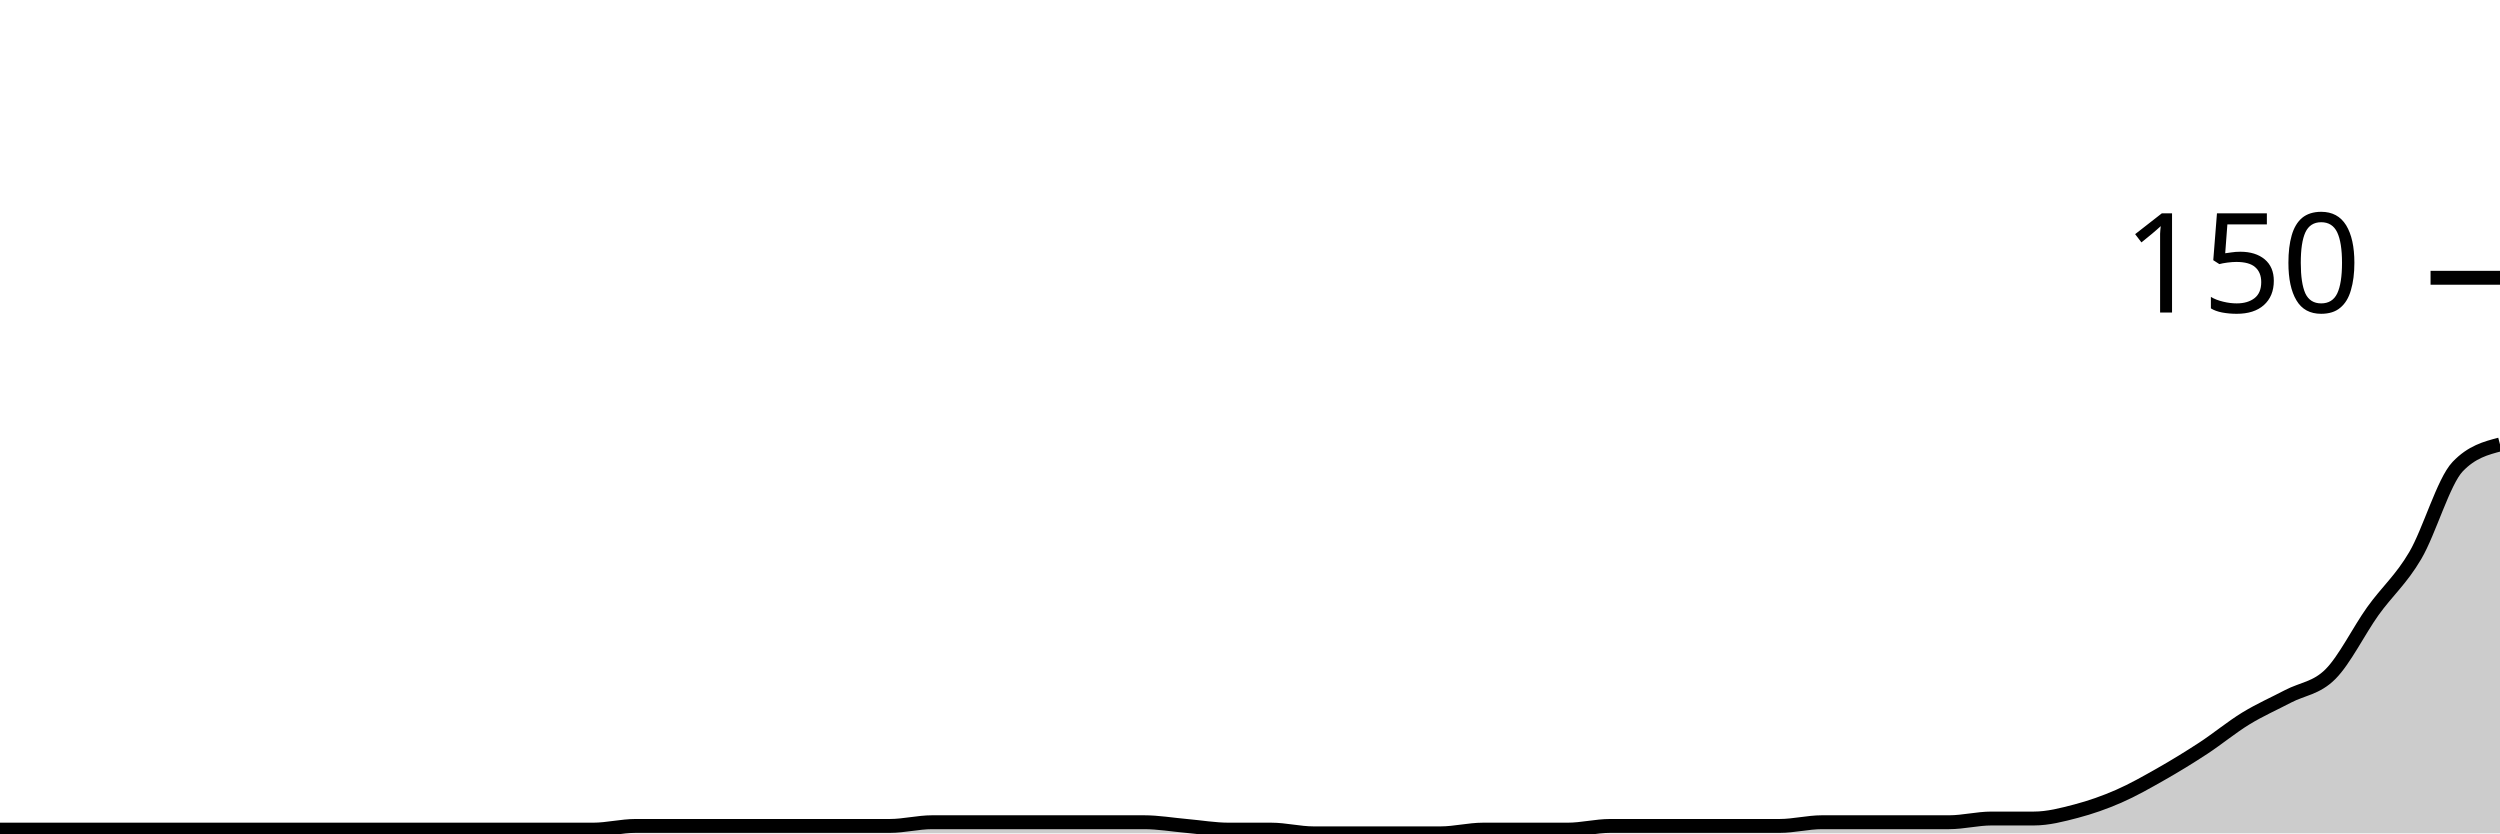
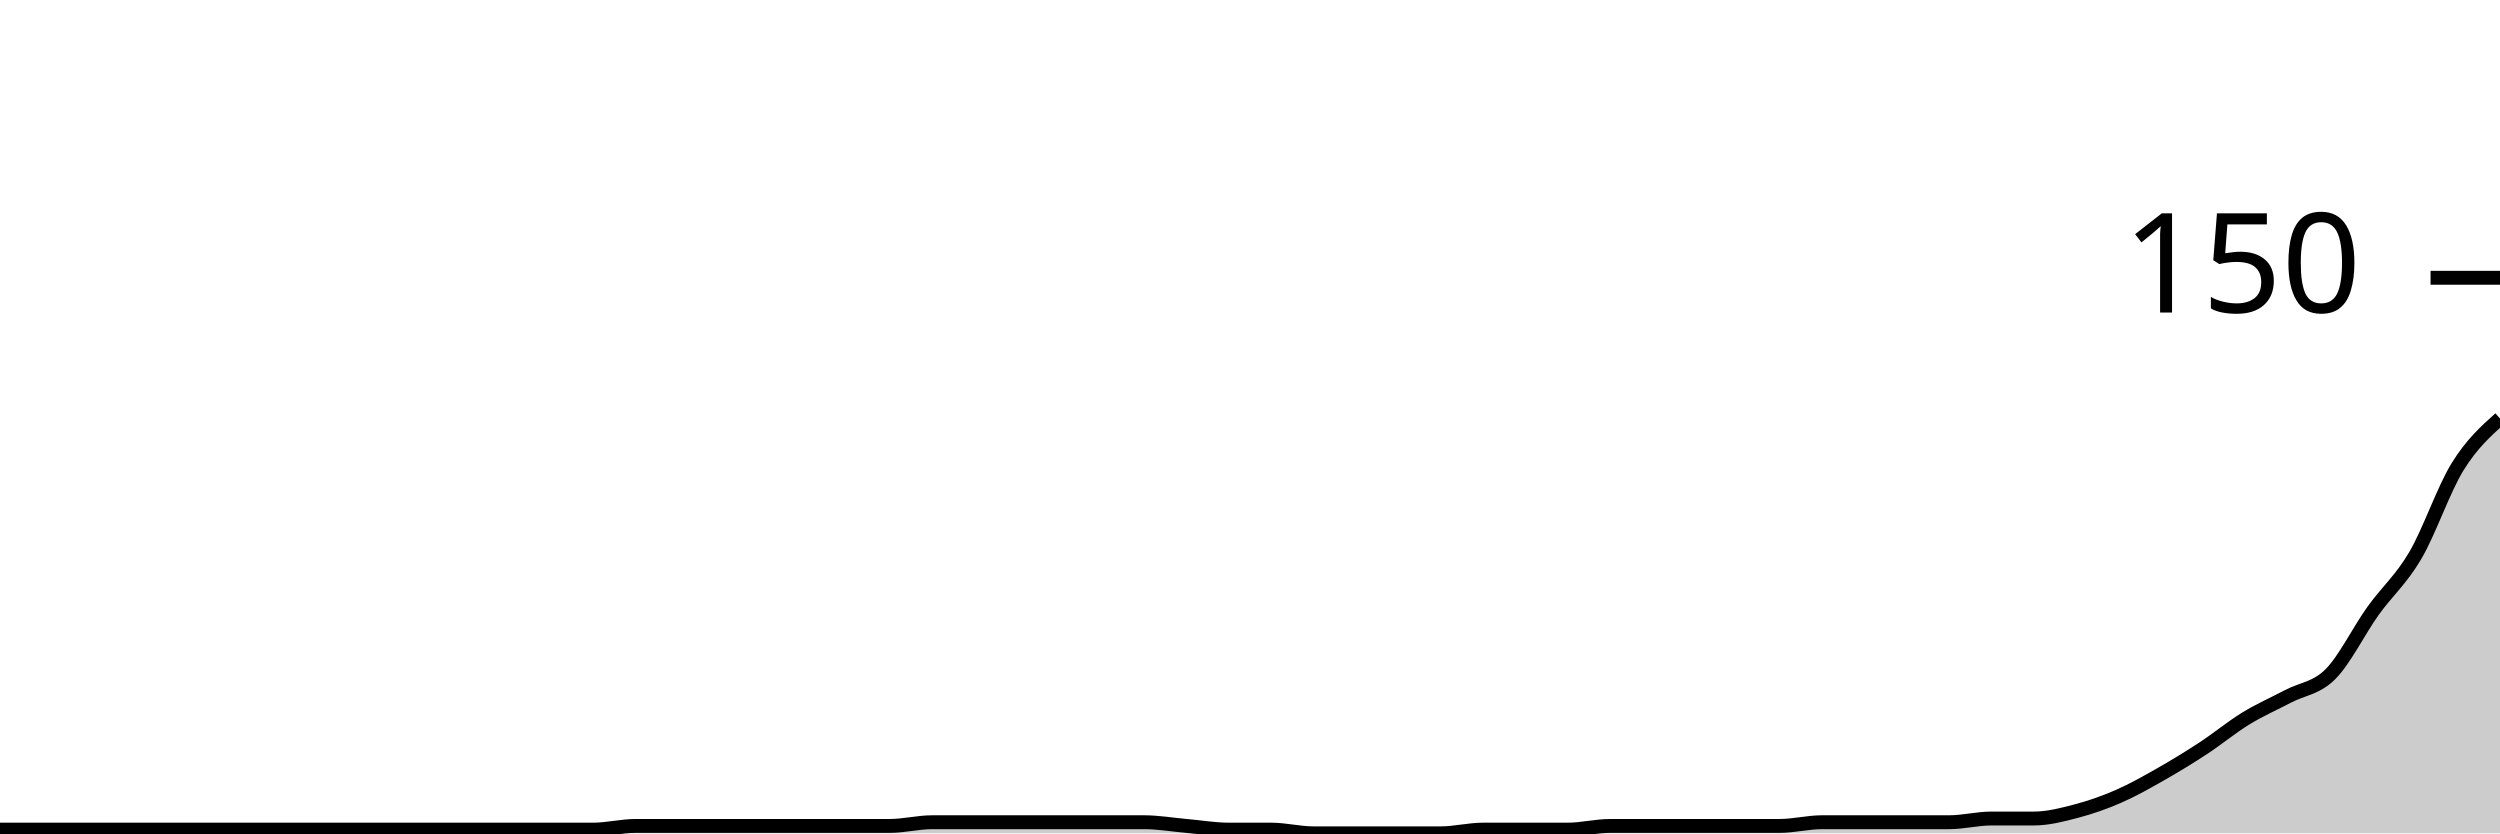
<svg xmlns="http://www.w3.org/2000/svg" viewBox="0 0 180 60">
  <g transform="translate(0,20)">
-     <path class="area" fill="rgba(0, 0, 0, 0.2)" d="M0,39.733C1.017,39.733,2.034,39.733,3.051,39.733C4.068,39.733,5.085,39.733,6.102,39.733C7.119,39.733,8.136,39.733,9.153,39.733C10.169,39.733,11.186,39.733,12.203,39.733C13.22,39.733,14.237,39.733,15.254,39.733C16.271,39.733,17.288,39.733,18.305,39.733C19.322,39.733,20.339,39.733,21.356,39.733C22.373,39.733,23.39,39.733,24.407,39.733C25.424,39.733,26.441,39.733,27.458,39.733C28.475,39.733,29.492,39.733,30.508,39.733C31.525,39.733,32.542,39.733,33.559,39.733C34.576,39.733,35.593,39.733,36.61,39.733C37.627,39.733,38.644,39.733,39.661,39.733C40.678,39.733,41.695,39.733,42.712,39.733C43.729,39.733,44.746,39.467,45.763,39.467C46.78,39.467,47.797,39.467,48.814,39.467C49.831,39.467,50.847,39.467,51.864,39.467C52.881,39.467,53.898,39.467,54.915,39.467C55.932,39.467,56.949,39.467,57.966,39.467C58.983,39.467,60,39.467,61.017,39.467C62.034,39.467,63.051,39.467,64.068,39.467C65.085,39.467,66.102,39.2,67.119,39.2C68.136,39.2,69.153,39.2,70.169,39.2C71.186,39.2,72.203,39.2,73.22,39.2C74.237,39.2,75.254,39.2,76.271,39.2C77.288,39.2,78.305,39.2,79.322,39.2C80.339,39.2,81.356,39.2,82.373,39.2C83.39,39.2,84.407,39.378,85.424,39.467C86.441,39.556,87.458,39.733,88.475,39.733C89.492,39.733,90.508,39.733,91.525,39.733C92.542,39.733,93.559,40,94.576,40C95.593,40,96.61,40,97.627,40C98.644,40,99.661,40,100.678,40C101.695,40,102.712,40,103.729,40C104.746,40,105.763,39.733,106.78,39.733C107.797,39.733,108.814,39.733,109.831,39.733C110.847,39.733,111.864,39.733,112.881,39.733C113.898,39.733,114.915,39.467,115.932,39.467C116.949,39.467,117.966,39.467,118.983,39.467C120,39.467,121.017,39.467,122.034,39.467C123.051,39.467,124.068,39.467,125.085,39.467C126.102,39.467,127.119,39.467,128.136,39.467C129.153,39.467,130.169,39.2,131.186,39.2C132.203,39.2,133.22,39.2,134.237,39.2C135.254,39.2,136.271,39.2,137.288,39.2C138.305,39.2,139.322,39.2,140.339,39.2C141.356,39.2,142.373,38.933,143.39,38.933C144.407,38.933,145.424,38.933,146.441,38.933C147.458,38.933,148.475,38.667,149.492,38.4C150.508,38.133,151.525,37.778,152.542,37.333C153.559,36.889,154.576,36.311,155.593,35.733C156.61,35.156,157.627,34.533,158.644,33.867C159.661,33.2,160.678,32.356,161.695,31.733C162.712,31.111,163.729,30.667,164.746,30.133C165.763,29.6,166.78,29.556,167.797,28.533C168.814,27.511,169.831,25.422,170.847,24C171.864,22.578,172.881,21.733,173.898,20C174.915,18.267,175.932,14.667,176.949,13.6C177.966,12.533,178.983,12.267,180,12L180,40C178.983,40,177.966,40,176.949,40C175.932,40,174.915,40,173.898,40C172.881,40,171.864,40,170.847,40C169.831,40,168.814,40,167.797,40C166.78,40,165.763,40,164.746,40C163.729,40,162.712,40,161.695,40C160.678,40,159.661,40,158.644,40C157.627,40,156.61,40,155.593,40C154.576,40,153.559,40,152.542,40C151.525,40,150.508,40,149.492,40C148.475,40,147.458,40,146.441,40C145.424,40,144.407,40,143.39,40C142.373,40,141.356,40,140.339,40C139.322,40,138.305,40,137.288,40C136.271,40,135.254,40,134.237,40C133.22,40,132.203,40,131.186,40C130.169,40,129.153,40,128.136,40C127.119,40,126.102,40,125.085,40C124.068,40,123.051,40,122.034,40C121.017,40,120,40,118.983,40C117.966,40,116.949,40,115.932,40C114.915,40,113.898,40,112.881,40C111.864,40,110.847,40,109.831,40C108.814,40,107.797,40,106.78,40C105.763,40,104.746,40,103.729,40C102.712,40,101.695,40,100.678,40C99.661,40,98.644,40,97.627,40C96.61,40,95.593,40,94.576,40C93.559,40,92.542,40,91.525,40C90.508,40,89.492,40,88.475,40C87.458,40,86.441,40,85.424,40C84.407,40,83.39,40,82.373,40C81.356,40,80.339,40,79.322,40C78.305,40,77.288,40,76.271,40C75.254,40,74.237,40,73.22,40C72.203,40,71.186,40,70.169,40C69.153,40,68.136,40,67.119,40C66.102,40,65.085,40,64.068,40C63.051,40,62.034,40,61.017,40C60,40,58.983,40,57.966,40C56.949,40,55.932,40,54.915,40C53.898,40,52.881,40,51.864,40C50.847,40,49.831,40,48.814,40C47.797,40,46.78,40,45.763,40C44.746,40,43.729,40,42.712,40C41.695,40,40.678,40,39.661,40C38.644,40,37.627,40,36.61,40C35.593,40,34.576,40,33.559,40C32.542,40,31.525,40,30.508,40C29.492,40,28.475,40,27.458,40C26.441,40,25.424,40,24.407,40C23.39,40,22.373,40,21.356,40C20.339,40,19.322,40,18.305,40C17.288,40,16.271,40,15.254,40C14.237,40,13.22,40,12.203,40C11.186,40,10.169,40,9.153,40C8.136,40,7.119,40,6.102,40C5.085,40,4.068,40,3.051,40C2.034,40,1.017,40,0,40Z" />
-     <path class="line" stroke="black" fill="none" d="M0,39.733C1.017,39.733,2.034,39.733,3.051,39.733C4.068,39.733,5.085,39.733,6.102,39.733C7.119,39.733,8.136,39.733,9.153,39.733C10.169,39.733,11.186,39.733,12.203,39.733C13.22,39.733,14.237,39.733,15.254,39.733C16.271,39.733,17.288,39.733,18.305,39.733C19.322,39.733,20.339,39.733,21.356,39.733C22.373,39.733,23.39,39.733,24.407,39.733C25.424,39.733,26.441,39.733,27.458,39.733C28.475,39.733,29.492,39.733,30.508,39.733C31.525,39.733,32.542,39.733,33.559,39.733C34.576,39.733,35.593,39.733,36.61,39.733C37.627,39.733,38.644,39.733,39.661,39.733C40.678,39.733,41.695,39.733,42.712,39.733C43.729,39.733,44.746,39.467,45.763,39.467C46.78,39.467,47.797,39.467,48.814,39.467C49.831,39.467,50.847,39.467,51.864,39.467C52.881,39.467,53.898,39.467,54.915,39.467C55.932,39.467,56.949,39.467,57.966,39.467C58.983,39.467,60,39.467,61.017,39.467C62.034,39.467,63.051,39.467,64.068,39.467C65.085,39.467,66.102,39.2,67.119,39.2C68.136,39.2,69.153,39.2,70.169,39.2C71.186,39.2,72.203,39.2,73.22,39.2C74.237,39.2,75.254,39.2,76.271,39.2C77.288,39.2,78.305,39.2,79.322,39.2C80.339,39.2,81.356,39.2,82.373,39.2C83.39,39.2,84.407,39.378,85.424,39.467C86.441,39.556,87.458,39.733,88.475,39.733C89.492,39.733,90.508,39.733,91.525,39.733C92.542,39.733,93.559,40,94.576,40C95.593,40,96.61,40,97.627,40C98.644,40,99.661,40,100.678,40C101.695,40,102.712,40,103.729,40C104.746,40,105.763,39.733,106.78,39.733C107.797,39.733,108.814,39.733,109.831,39.733C110.847,39.733,111.864,39.733,112.881,39.733C113.898,39.733,114.915,39.467,115.932,39.467C116.949,39.467,117.966,39.467,118.983,39.467C120,39.467,121.017,39.467,122.034,39.467C123.051,39.467,124.068,39.467,125.085,39.467C126.102,39.467,127.119,39.467,128.136,39.467C129.153,39.467,130.169,39.2,131.186,39.2C132.203,39.2,133.22,39.2,134.237,39.2C135.254,39.2,136.271,39.2,137.288,39.2C138.305,39.2,139.322,39.2,140.339,39.2C141.356,39.2,142.373,38.933,143.39,38.933C144.407,38.933,145.424,38.933,146.441,38.933C147.458,38.933,148.475,38.667,149.492,38.4C150.508,38.133,151.525,37.778,152.542,37.333C153.559,36.889,154.576,36.311,155.593,35.733C156.61,35.156,157.627,34.533,158.644,33.867C159.661,33.2,160.678,32.356,161.695,31.733C162.712,31.111,163.729,30.667,164.746,30.133C165.763,29.6,166.78,29.556,167.797,28.533C168.814,27.511,169.831,25.422,170.847,24C171.864,22.578,172.881,21.733,173.898,20C174.915,18.267,175.932,14.667,176.949,13.6C177.966,12.533,178.983,12.267,180,12" />
+     <path class="area" fill="rgba(0, 0, 0, 0.2)" d="M0,39.733C1.017,39.733,2.034,39.733,3.051,39.733C4.068,39.733,5.085,39.733,6.102,39.733C7.119,39.733,8.136,39.733,9.153,39.733C10.169,39.733,11.186,39.733,12.203,39.733C13.22,39.733,14.237,39.733,15.254,39.733C16.271,39.733,17.288,39.733,18.305,39.733C19.322,39.733,20.339,39.733,21.356,39.733C22.373,39.733,23.39,39.733,24.407,39.733C25.424,39.733,26.441,39.733,27.458,39.733C28.475,39.733,29.492,39.733,30.508,39.733C31.525,39.733,32.542,39.733,33.559,39.733C34.576,39.733,35.593,39.733,36.61,39.733C37.627,39.733,38.644,39.733,39.661,39.733C40.678,39.733,41.695,39.733,42.712,39.733C43.729,39.733,44.746,39.467,45.763,39.467C46.78,39.467,47.797,39.467,48.814,39.467C49.831,39.467,50.847,39.467,51.864,39.467C52.881,39.467,53.898,39.467,54.915,39.467C55.932,39.467,56.949,39.467,57.966,39.467C58.983,39.467,60,39.467,61.017,39.467C62.034,39.467,63.051,39.467,64.068,39.467C65.085,39.467,66.102,39.2,67.119,39.2C68.136,39.2,69.153,39.2,70.169,39.2C71.186,39.2,72.203,39.2,73.22,39.2C74.237,39.2,75.254,39.2,76.271,39.2C77.288,39.2,78.305,39.2,79.322,39.2C80.339,39.2,81.356,39.2,82.373,39.2C83.39,39.2,84.407,39.378,85.424,39.467C86.441,39.556,87.458,39.733,88.475,39.733C89.492,39.733,90.508,39.733,91.525,39.733C92.542,39.733,93.559,40,94.576,40C95.593,40,96.61,40,97.627,40C98.644,40,99.661,40,100.678,40C101.695,40,102.712,40,103.729,40C104.746,40,105.763,39.733,106.78,39.733C107.797,39.733,108.814,39.733,109.831,39.733C110.847,39.733,111.864,39.733,112.881,39.733C113.898,39.733,114.915,39.467,115.932,39.467C116.949,39.467,117.966,39.467,118.983,39.467C120,39.467,121.017,39.467,122.034,39.467C123.051,39.467,124.068,39.467,125.085,39.467C126.102,39.467,127.119,39.467,128.136,39.467C129.153,39.467,130.169,39.2,131.186,39.2C132.203,39.2,133.22,39.2,134.237,39.2C135.254,39.2,136.271,39.2,137.288,39.2C138.305,39.2,139.322,39.2,140.339,39.2C141.356,39.2,142.373,38.933,143.39,38.933C144.407,38.933,145.424,38.933,146.441,38.933C147.458,38.933,148.475,38.667,149.492,38.4C150.508,38.133,151.525,37.778,152.542,37.333C153.559,36.889,154.576,36.311,155.593,35.733C156.61,35.156,157.627,34.533,158.644,33.867C159.661,33.2,160.678,32.356,161.695,31.733C162.712,31.111,163.729,30.667,164.746,30.133C165.763,29.6,166.78,29.556,167.797,28.533C168.814,27.511,169.831,25.422,170.847,24C171.864,22.578,172.881,21.733,173.898,20C174.915,18.267,175.932,15.244,176.949,13.6C177.966,11.956,178.983,11.044,180,10.133L180,40C178.983,40,177.966,40,176.949,40C175.932,40,174.915,40,173.898,40C172.881,40,171.864,40,170.847,40C169.831,40,168.814,40,167.797,40C166.78,40,165.763,40,164.746,40C163.729,40,162.712,40,161.695,40C160.678,40,159.661,40,158.644,40C157.627,40,156.61,40,155.593,40C154.576,40,153.559,40,152.542,40C151.525,40,150.508,40,149.492,40C148.475,40,147.458,40,146.441,40C145.424,40,144.407,40,143.39,40C142.373,40,141.356,40,140.339,40C139.322,40,138.305,40,137.288,40C136.271,40,135.254,40,134.237,40C133.22,40,132.203,40,131.186,40C130.169,40,129.153,40,128.136,40C127.119,40,126.102,40,125.085,40C124.068,40,123.051,40,122.034,40C121.017,40,120,40,118.983,40C117.966,40,116.949,40,115.932,40C114.915,40,113.898,40,112.881,40C111.864,40,110.847,40,109.831,40C108.814,40,107.797,40,106.78,40C105.763,40,104.746,40,103.729,40C102.712,40,101.695,40,100.678,40C99.661,40,98.644,40,97.627,40C96.61,40,95.593,40,94.576,40C93.559,40,92.542,40,91.525,40C90.508,40,89.492,40,88.475,40C87.458,40,86.441,40,85.424,40C84.407,40,83.39,40,82.373,40C81.356,40,80.339,40,79.322,40C78.305,40,77.288,40,76.271,40C75.254,40,74.237,40,73.22,40C72.203,40,71.186,40,70.169,40C69.153,40,68.136,40,67.119,40C66.102,40,65.085,40,64.068,40C63.051,40,62.034,40,61.017,40C60,40,58.983,40,57.966,40C56.949,40,55.932,40,54.915,40C53.898,40,52.881,40,51.864,40C50.847,40,49.831,40,48.814,40C47.797,40,46.78,40,45.763,40C44.746,40,43.729,40,42.712,40C41.695,40,40.678,40,39.661,40C38.644,40,37.627,40,36.61,40C35.593,40,34.576,40,33.559,40C32.542,40,31.525,40,30.508,40C29.492,40,28.475,40,27.458,40C26.441,40,25.424,40,24.407,40C23.39,40,22.373,40,21.356,40C20.339,40,19.322,40,18.305,40C17.288,40,16.271,40,15.254,40C14.237,40,13.22,40,12.203,40C11.186,40,10.169,40,9.153,40C8.136,40,7.119,40,6.102,40C5.085,40,4.068,40,3.051,40C2.034,40,1.017,40,0,40Z" />
+     <path class="line" stroke="black" fill="none" d="M0,39.733C1.017,39.733,2.034,39.733,3.051,39.733C4.068,39.733,5.085,39.733,6.102,39.733C7.119,39.733,8.136,39.733,9.153,39.733C10.169,39.733,11.186,39.733,12.203,39.733C13.22,39.733,14.237,39.733,15.254,39.733C16.271,39.733,17.288,39.733,18.305,39.733C19.322,39.733,20.339,39.733,21.356,39.733C22.373,39.733,23.39,39.733,24.407,39.733C25.424,39.733,26.441,39.733,27.458,39.733C28.475,39.733,29.492,39.733,30.508,39.733C31.525,39.733,32.542,39.733,33.559,39.733C34.576,39.733,35.593,39.733,36.61,39.733C37.627,39.733,38.644,39.733,39.661,39.733C40.678,39.733,41.695,39.733,42.712,39.733C43.729,39.733,44.746,39.467,45.763,39.467C46.78,39.467,47.797,39.467,48.814,39.467C49.831,39.467,50.847,39.467,51.864,39.467C52.881,39.467,53.898,39.467,54.915,39.467C55.932,39.467,56.949,39.467,57.966,39.467C58.983,39.467,60,39.467,61.017,39.467C62.034,39.467,63.051,39.467,64.068,39.467C65.085,39.467,66.102,39.2,67.119,39.2C68.136,39.2,69.153,39.2,70.169,39.2C71.186,39.2,72.203,39.2,73.22,39.2C74.237,39.2,75.254,39.2,76.271,39.2C77.288,39.2,78.305,39.2,79.322,39.2C80.339,39.2,81.356,39.2,82.373,39.2C83.39,39.2,84.407,39.378,85.424,39.467C86.441,39.556,87.458,39.733,88.475,39.733C89.492,39.733,90.508,39.733,91.525,39.733C92.542,39.733,93.559,40,94.576,40C95.593,40,96.61,40,97.627,40C98.644,40,99.661,40,100.678,40C101.695,40,102.712,40,103.729,40C104.746,40,105.763,39.733,106.78,39.733C107.797,39.733,108.814,39.733,109.831,39.733C110.847,39.733,111.864,39.733,112.881,39.733C113.898,39.733,114.915,39.467,115.932,39.467C116.949,39.467,117.966,39.467,118.983,39.467C120,39.467,121.017,39.467,122.034,39.467C123.051,39.467,124.068,39.467,125.085,39.467C126.102,39.467,127.119,39.467,128.136,39.467C129.153,39.467,130.169,39.2,131.186,39.2C132.203,39.2,133.22,39.2,134.237,39.2C135.254,39.2,136.271,39.2,137.288,39.2C138.305,39.2,139.322,39.2,140.339,39.2C141.356,39.2,142.373,38.933,143.39,38.933C144.407,38.933,145.424,38.933,146.441,38.933C147.458,38.933,148.475,38.667,149.492,38.4C150.508,38.133,151.525,37.778,152.542,37.333C153.559,36.889,154.576,36.311,155.593,35.733C156.61,35.156,157.627,34.533,158.644,33.867C159.661,33.2,160.678,32.356,161.695,31.733C162.712,31.111,163.729,30.667,164.746,30.133C165.763,29.6,166.78,29.556,167.797,28.533C168.814,27.511,169.831,25.422,170.847,24C171.864,22.578,172.881,21.733,173.898,20C174.915,18.267,175.932,15.244,176.949,13.6C177.966,11.956,178.983,11.044,180,10.133" />
    <path class="axis-ceiling" stroke-width="1" stroke="black" fill="none" d="M175,0L180,0" />
    <text class="axis-ceiling-label" font-family="sans-serif" text-anchor="end" font-size="10px" x="170" y="2.5">150</text>
  </g>
</svg>
